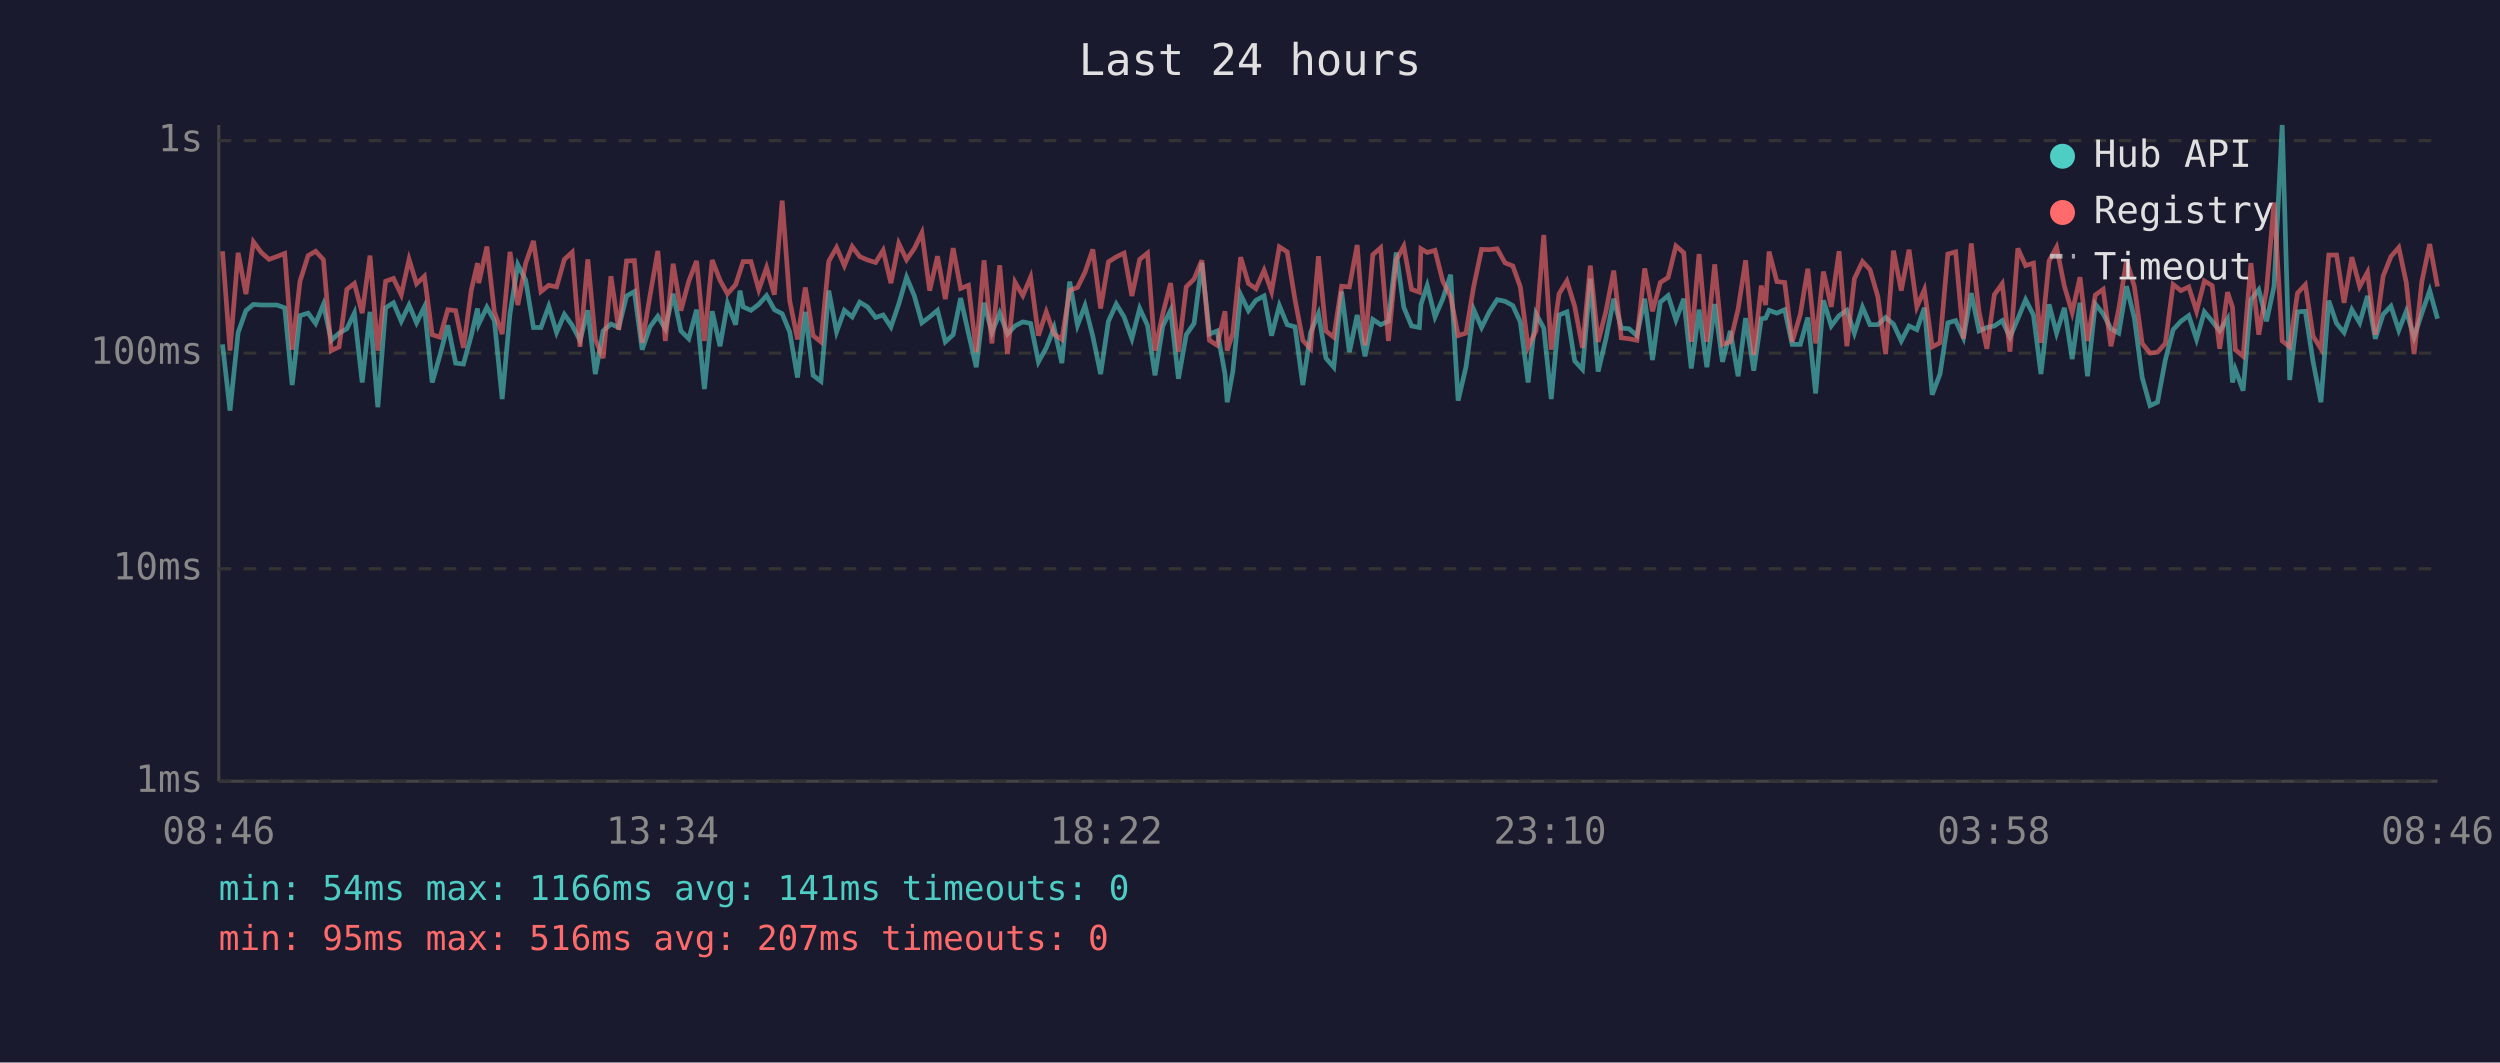
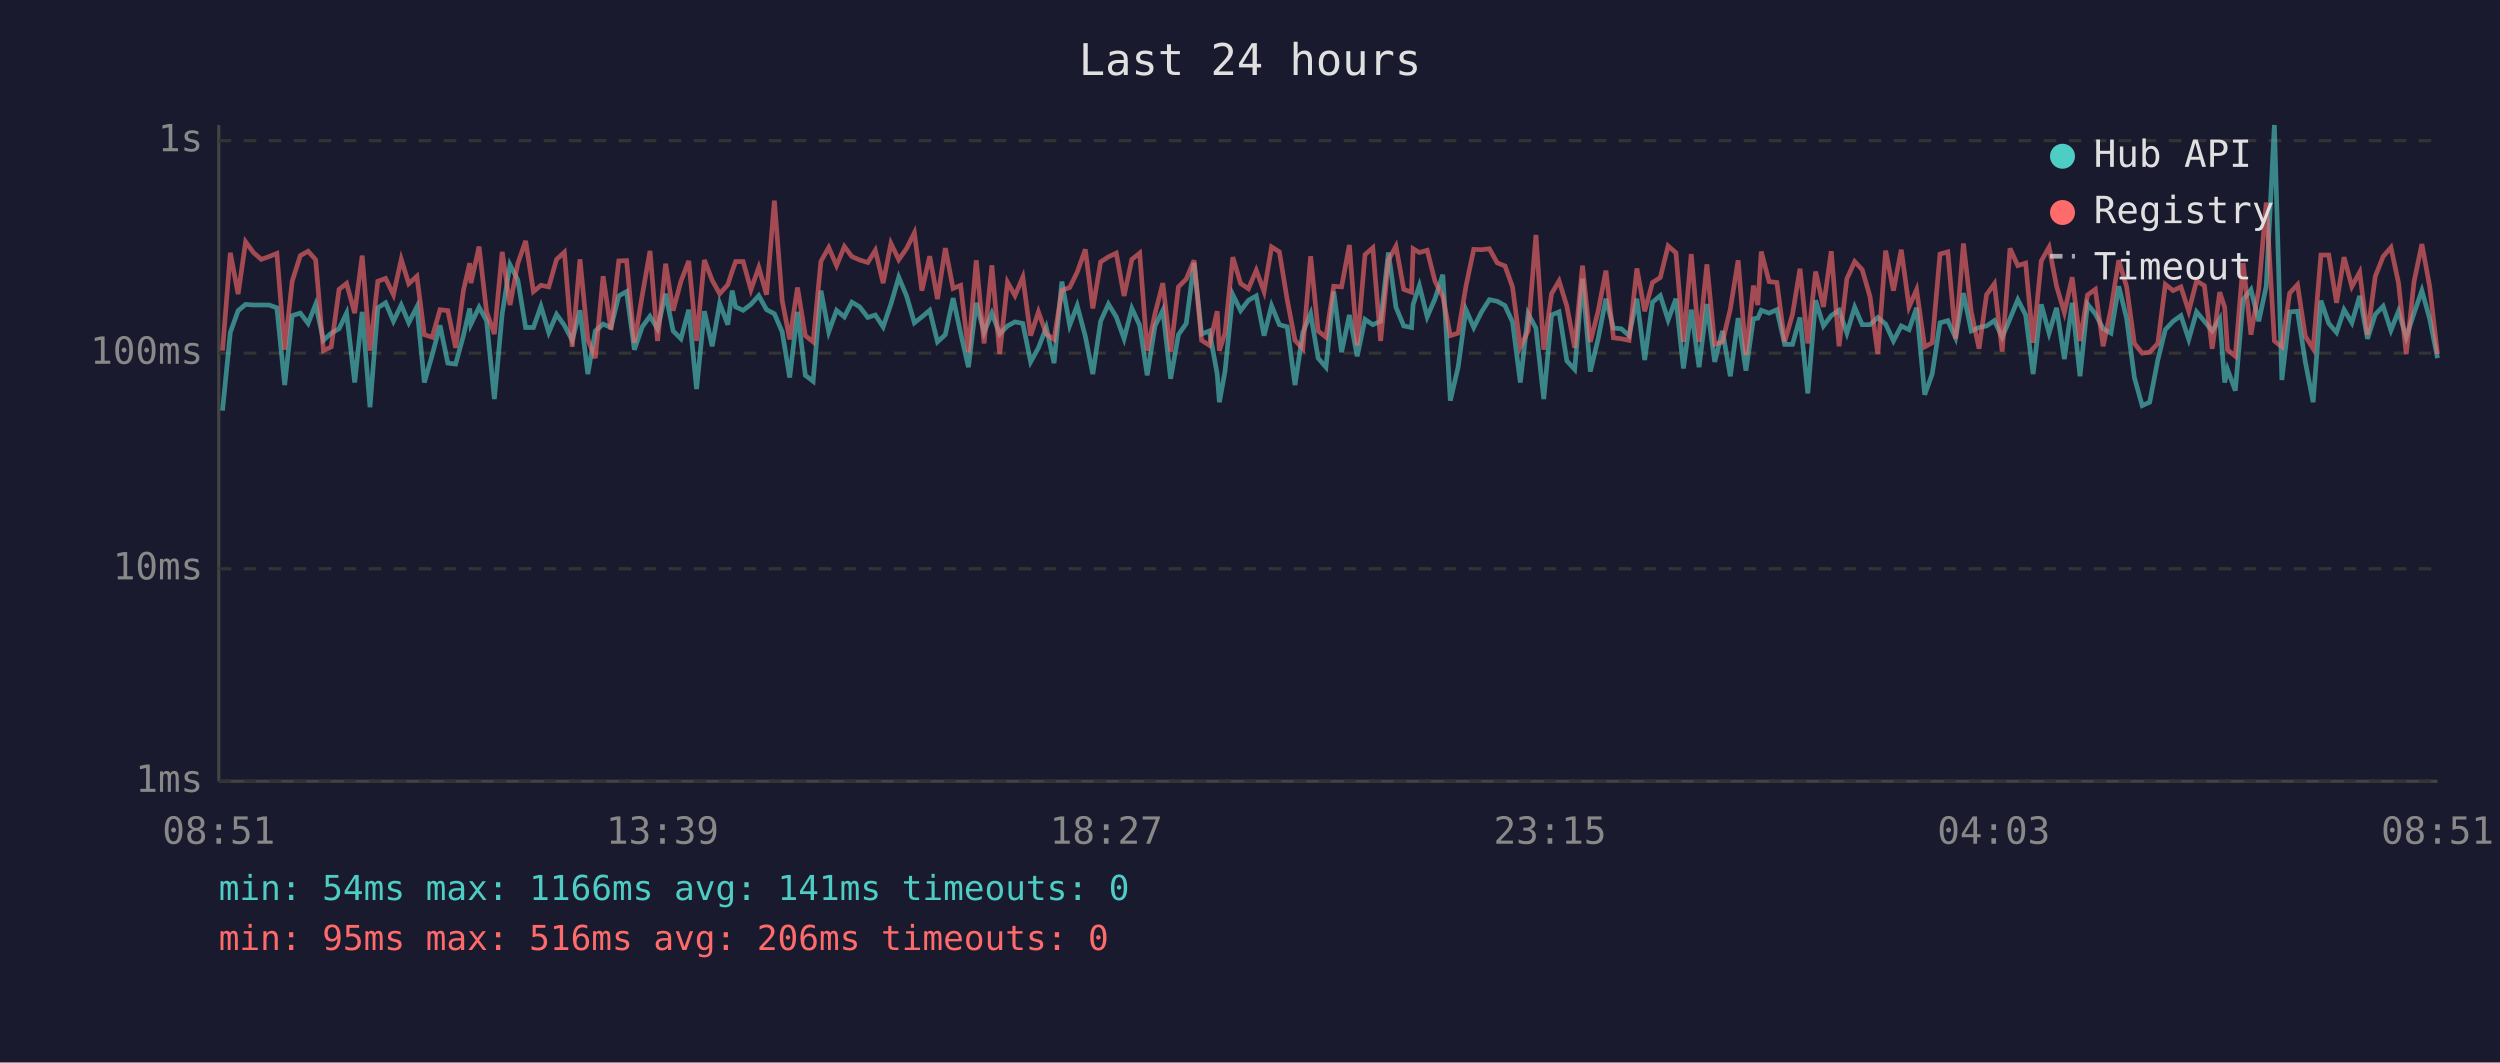
<svg xmlns="http://www.w3.org/2000/svg" viewBox="0 0 800 340" font-family="monospace" font-size="12">
  <rect width="800" height="340" fill="#1a1a2e" />
  <text x="400" y="24" fill="#e0e0e0" font-size="14" text-anchor="middle">Last 24 hours</text>
  <line x1="70" y1="40" x2="70" y2="250" stroke="#444" stroke-width="1" />
  <line x1="70" y1="250" x2="780" y2="250" stroke="#444" stroke-width="1" />
  <line x1="70" y1="250" x2="780" y2="250" stroke="#333" stroke-width="1" stroke-dasharray="4" />
  <text x="65" y="250" fill="#888" text-anchor="end" dominant-baseline="middle">1ms</text>
  <line x1="70" y1="182" x2="780" y2="182" stroke="#333" stroke-width="1" stroke-dasharray="4" />
  <text x="65" y="182" fill="#888" text-anchor="end" dominant-baseline="middle">10ms</text>
  <line x1="70" y1="113" x2="780" y2="113" stroke="#333" stroke-width="1" stroke-dasharray="4" />
  <text x="65" y="113" fill="#888" text-anchor="end" dominant-baseline="middle">100ms</text>
  <line x1="70" y1="45" x2="780" y2="45" stroke="#333" stroke-width="1" stroke-dasharray="4" />
  <text x="65" y="45" fill="#888" text-anchor="end" dominant-baseline="middle">1s</text>
-   <text x="70" y="270" fill="#888" text-anchor="middle">08:46</text>
-   <text x="212" y="270" fill="#888" text-anchor="middle">13:34</text>
-   <text x="354" y="270" fill="#888" text-anchor="middle">18:22</text>
-   <text x="496" y="270" fill="#888" text-anchor="middle">23:10</text>
-   <text x="638" y="270" fill="#888" text-anchor="middle">03:58</text>
-   <text x="780" y="270" fill="#888" text-anchor="middle">08:46</text>
-   <polyline points="71.2,110.2 73.6,131.4 76.2,106.4 78.7,99.4 81.1,97.4 83.6,97.6 86.1,97.6 88.6,97.6 91.1,98.5 93.5,123.2 96.0,101.0 98.6,100.2 101.0,103.5 103.5,97.4 106.0,108.9 108.5,106.6 111.0,105.2 113.4,100.2 115.9,122.4 118.4,99.8 120.9,130.3 123.4,98.5 125.9,96.9 128.4,102.8 130.9,97.6 133.3,103.3 135.8,98.2 138.3,122.4 140.8,113.6 143.3,104.1 145.8,116.2 148.3,116.5 150.8,107.4 152.8,98.7 153.2,103.7 155.8,98.3 158.2,102.6 160.7,127.7 163.2,100.4 165.7,84.7 168.2,89.6 170.7,104.8 173.1,104.8 175.6,98.0 178.1,106.4 180.6,100.6 183.1,104.1 185.6,108.9 188.1,99.3 190.5,119.7 193.0,105.9 195.5,103.7 198.0,104.8 200.5,94.7 203.0,93.3 205.5,111.9 208.0,104.6 210.5,101.2 212.9,105.2 215.4,94.0 217.9,105.9 220.4,108.4 222.9,99.1 225.4,124.5 227.9,99.6 230.4,110.8 232.8,97.1 235.4,103.9 236.8,93.0 237.8,98.2 240.3,99.3 242.8,97.4 245.3,94.6 247.8,99.1 250.3,100.4 252.7,106.2 255.2,120.8 257.7,99.8 260.2,120.1 262.7,122.0 265.2,93.0 267.7,106.2 270.2,99.3 272.7,101.4 275.1,96.7 277.6,98.2 280.2,101.6 282.6,100.8 285.1,104.6 287.6,97.3 290.1,88.7 292.6,94.7 295.0,103.3 297.5,101.4 300.0,99.3 302.5,109.4 305.0,107.1 307.4,95.4 309.9,106.6 312.4,117.5 314.9,96.9 317.4,106.4 319.9,100.2 322.4,106.9 324.8,104.3 327.3,103.0 329.8,103.5 332.3,115.8 334.8,111.3 337.3,104.8 339.8,116.2 342.3,90.1 344.8,104.1 347.2,97.8 349.7,107.6 352.2,119.7 354.7,102.8 357.2,97.3 359.7,101.4 362.2,108.4 364.7,98.7 367.2,104.1 369.6,120.1 372.1,104.3 374.6,99.3 377.1,121.2 379.6,107.1 382.1,103.5 384.6,84.1 387.0,106.9 389.5,105.9 392.0,119.7 392.7,128.7 394.5,118.9 397.0,94.3 399.5,99.4 401.9,96.1 404.5,94.7 406.9,107.4 409.4,97.8 411.9,103.9 414.4,104.6 416.9,123.2 419.4,106.4 421.9,100.4 424.3,114.6 426.8,117.5 429.3,93.3 431.8,112.7 434.3,100.8 436.8,114.0 439.3,102.2 441.8,103.9 444.3,102.8 446.8,80.8 449.2,98.3 451.7,104.3 454.2,104.8 454.7,97.4 456.7,91.4 459.2,101.4 461.7,95.6 464.2,87.9 466.6,128.2 469.1,117.5 471.6,99.1 474.1,104.8 476.6,99.8 479.1,95.9 481.6,96.4 484.1,97.8 486.5,103.0 489.0,122.4 491.5,100.4 494.0,105.0 496.4,127.7 498.9,100.8 501.4,99.8 503.9,115.5 506.4,118.2 508.9,89.2 511.4,118.9 513.9,108.4 516.4,95.6 518.8,105.0 521.3,105.2 523.8,107.4 526.3,95.6 528.8,115.2 531.3,96.7 533.8,94.6 536.3,102.4 538.8,95.6 541.2,117.9 543.7,99.1 546.2,117.5 548.7,97.3 551.2,115.8 553.7,105.9 556.2,120.4 558.6,101.8 561.2,118.6 563.6,102.0 565.0,101.8 566.1,99.3 568.6,100.2 571.1,99.1 573.5,110.2 576.1,110.2 578.5,101.6 581.0,125.9 583.5,96.1 586.0,104.3 588.5,101.0 591.0,99.3 593.4,106.6 596.0,98.3 598.4,103.9 600.9,103.9 603.4,101.6 605.9,103.7 608.4,109.1 610.9,104.3 613.4,105.5 615.8,98.5 618.3,126.3 620.8,119.7 623.3,103.3 625.8,102.6 628.3,108.1 630.8,93.8 633.3,105.9 635.8,104.8 638.2,104.3 640.7,102.6 643.2,107.9 645.7,102.0 648.2,95.9 650.7,100.8 653.1,119.7 655.7,97.4 658.1,106.6 660.6,98.5 663.1,114.9 665.6,96.9 668.0,120.4 670.5,97.3 673.0,100.4 675.5,105.2 678.0,106.6 680.5,91.6 683.0,101.8 685.5,120.8 688.0,129.8 690.4,128.7 692.9,115.2 695.4,105.5 697.9,102.8 700.4,101.0 702.9,108.6 705.4,99.8 707.9,102.8 710.3,105.9 712.8,102.0 714.4,122.4 715.3,118.2 717.8,125.0 720.3,95.9 722.8,92.7 725.3,102.8 727.7,91.6 730.3,40.0 732.7,121.6 735.2,99.8 737.7,99.6 740.2,115.8 742.7,128.7 745.2,96.2 747.7,103.5 750.1,106.4 752.6,99.1 755.1,103.3 757.6,94.7 760.1,108.4 762.6,100.6 765.1,98.0 767.6,105.7 770.0,99.6 772.5,107.9 775.0,100.2 777.5,93.0 780.0,102.0" fill="none" stroke="#4ecdc4" stroke-width="1.5" opacity="0.6" />
-   <polyline points="71.2,80.4 73.6,112.2 76.2,80.9 78.7,94.1 81.1,77.4 83.6,80.8 86.1,83.0 88.6,82.1 91.1,81.1 93.5,111.9 96.0,90.0 98.6,81.8 101.0,80.4 103.5,83.1 106.0,112.2 108.5,111.0 111.0,92.6 113.4,90.7 115.9,100.2 118.4,81.8 120.9,112.2 123.4,90.0 125.9,89.1 128.4,94.3 130.9,83.0 133.3,90.8 135.8,88.4 138.3,107.1 140.8,107.9 143.3,99.1 145.8,99.4 148.3,111.3 150.8,92.9 152.8,84.2 153.2,90.6 155.8,78.9 158.2,99.8 160.7,106.9 163.2,80.6 165.7,97.6 168.2,84.3 170.7,77.1 173.1,93.3 175.6,91.3 178.1,91.8 180.6,83.0 183.1,80.7 185.6,111.0 188.1,83.0 190.5,108.6 193.0,114.6 195.5,88.4 198.0,105.5 200.5,83.5 203.0,83.4 205.5,109.7 208.0,94.6 210.5,80.3 212.9,109.1 215.4,84.4 217.9,99.4 220.4,90.0 222.9,83.5 225.4,109.1 227.9,83.2 230.4,89.7 232.8,94.0 235.4,91.1 236.8,86.8 237.8,83.7 240.3,83.7 242.8,92.7 245.3,85.6 247.8,94.3 250.3,64.2 252.7,96.2 255.2,108.6 257.7,92.0 260.2,107.4 262.7,109.4 265.2,83.6 267.7,79.2 270.2,85.0 272.7,78.9 275.1,82.1 277.6,83.2 280.2,84.0 282.6,80.1 285.1,90.6 287.6,77.9 290.1,83.1 292.6,79.5 295.0,74.5 297.5,93.0 300.0,82.0 302.5,95.7 305.0,79.4 307.4,92.3 309.9,91.3 312.4,112.7 314.9,83.3 317.4,109.9 319.9,84.9 322.4,113.3 324.8,90.3 327.3,94.6 329.8,88.7 332.3,107.4 334.8,99.8 337.3,106.9 339.8,108.6 342.3,92.9 344.8,92.0 347.2,87.1 349.7,79.8 352.2,98.7 354.7,83.8 357.2,82.2 359.7,81.0 362.2,94.7 364.7,83.0 367.2,81.0 369.6,112.2 372.1,100.4 374.6,90.6 377.1,112.5 379.6,91.8 382.1,89.3 384.6,83.3 387.0,108.9 389.5,110.5 392.0,99.6 392.7,112.2 394.5,106.6 397.0,82.3 399.5,90.7 401.9,92.4 404.5,86.5 406.9,93.3 409.4,79.0 411.9,80.6 414.4,95.9 416.9,108.9 419.4,111.6 421.9,82.0 424.3,105.9 426.8,107.9 429.3,91.6 431.8,91.8 434.3,78.4 436.8,110.5 439.3,81.5 441.8,79.3 444.3,109.1 446.8,83.2 449.2,78.8 451.7,92.6 454.2,93.5 454.7,79.6 456.7,80.8 459.2,80.1 461.7,90.0 464.2,94.9 466.6,107.4 469.1,106.6 471.6,91.6 474.1,79.8 476.6,79.9 479.1,79.6 481.6,84.1 484.1,85.1 486.5,91.8 489.0,111.0 491.5,105.9 494.0,75.2 496.4,111.9 498.9,94.0 501.4,89.9 503.9,98.0 506.4,111.3 508.9,85.0 511.4,109.4 513.9,99.6 516.4,86.6 518.8,108.1 521.3,108.4 523.8,108.9 526.3,85.9 528.8,99.6 531.3,90.4 533.8,88.8 536.3,78.7 538.8,80.9 541.2,109.4 543.7,81.3 546.2,109.4 548.7,84.6 551.2,110.2 553.7,109.4 556.2,98.9 558.6,83.3 561.2,113.6 563.6,91.4 565.0,97.6 566.1,80.5 568.6,90.1 571.1,90.4 573.5,109.4 576.1,100.6 578.5,86.0 581.0,109.9 583.5,86.9 586.0,98.2 588.5,80.4 591.0,110.8 593.4,89.2 596.0,83.7 598.4,86.3 600.9,94.9 603.4,113.3 605.9,80.2 608.4,93.0 610.9,79.9 613.4,98.2 615.8,92.7 618.3,111.0 620.8,109.7 623.3,81.3 625.8,80.6 628.3,108.4 630.8,77.9 633.3,99.8 635.8,111.6 638.2,94.3 640.7,90.8 643.2,112.5 645.7,79.5 648.2,85.0 650.7,84.2 653.1,109.7 655.7,83.5 658.1,79.1 660.6,91.6 663.1,100.0 665.6,88.7 668.0,109.1 670.5,94.4 673.0,92.6 675.5,110.8 678.0,98.9 680.5,83.3 683.0,91.7 685.5,109.9 688.0,113.0 690.4,112.7 692.9,109.9 695.4,91.0 697.9,93.0 700.4,91.8 702.9,99.6 705.4,89.9 707.9,91.4 710.3,111.6 712.8,93.5 714.4,98.3 715.3,111.9 717.8,114.0 720.3,84.2 722.8,107.1 725.3,92.6 727.7,64.8 730.3,109.1 732.7,111.0 735.2,93.8 737.7,91.1 740.2,107.6 742.7,111.6 745.2,81.6 747.7,81.6 750.1,96.9 752.6,82.3 755.1,91.7 757.6,87.1 760.1,107.1 762.6,88.4 765.1,82.1 767.6,79.2 770.0,90.4 772.5,113.3 775.0,90.1 777.5,78.1 780.0,91.7" fill="none" stroke="#ff6b6b" stroke-width="1.5" opacity="0.6" />
+   <text x="70" y="270" fill="#888" text-anchor="middle">08:51</text>
+   <text x="212" y="270" fill="#888" text-anchor="middle">13:39</text>
+   <text x="354" y="270" fill="#888" text-anchor="middle">18:27</text>
+   <text x="496" y="270" fill="#888" text-anchor="middle">23:15</text>
+   <text x="638" y="270" fill="#888" text-anchor="middle">04:03</text>
+   <text x="780" y="270" fill="#888" text-anchor="middle">08:51</text>
+   <polyline points="71.2,131.4 73.7,106.4 76.2,99.4 78.6,97.4 81.1,97.6 83.6,97.6 86.1,97.6 88.6,98.5 91.1,123.2 93.5,101.0 96.1,100.2 98.6,103.5 101.0,97.4 103.5,108.9 106.0,106.6 108.5,105.2 110.9,100.2 113.5,122.4 115.9,99.8 118.4,130.3 120.9,98.5 123.4,96.9 125.9,102.8 128.4,97.6 130.8,103.3 133.4,98.2 135.8,122.4 138.3,113.6 140.8,104.1 143.3,116.2 145.8,116.5 148.3,107.4 150.3,98.7 150.7,103.7 153.3,98.3 155.7,102.6 158.2,127.7 160.7,100.4 163.2,84.7 165.7,89.6 168.2,104.8 170.7,104.8 173.1,98.0 175.6,106.4 178.1,100.6 180.6,104.1 183.1,108.9 185.6,99.3 188.1,119.7 190.5,105.9 193.0,103.7 195.5,104.8 198.0,94.7 200.5,93.3 203.0,111.9 205.5,104.6 208.0,101.2 210.4,105.2 213.0,94.0 215.4,105.9 217.9,108.4 220.4,99.1 222.9,124.5 225.4,99.6 227.9,110.8 230.3,97.1 232.9,103.9 234.3,93.0 235.4,98.2 237.8,99.3 240.3,97.4 242.8,94.6 245.3,99.1 247.8,100.4 250.3,106.2 252.7,120.8 255.2,99.8 257.7,120.1 260.2,122.0 262.7,93.0 265.2,106.2 267.7,99.3 270.2,101.4 272.6,96.7 275.1,98.2 277.7,101.6 280.1,100.8 282.6,104.6 285.1,97.3 287.6,88.7 290.1,94.7 292.6,103.3 295.0,101.4 297.5,99.3 300.0,109.4 302.5,107.1 305.0,95.4 307.4,106.6 309.9,117.5 312.4,96.9 314.9,106.4 317.4,100.2 319.9,106.9 322.4,104.3 324.8,103.0 327.3,103.5 329.8,115.8 332.3,111.3 334.8,104.8 337.3,116.2 339.8,90.1 342.3,104.1 344.7,97.8 347.3,107.6 349.7,119.7 352.2,102.8 354.7,97.3 357.2,101.4 359.7,108.4 362.2,98.7 364.7,104.1 367.1,120.1 369.6,104.3 372.1,99.3 374.6,121.2 377.1,107.1 379.6,103.5 382.1,84.1 384.5,106.9 387.0,105.9 389.5,119.7 390.2,128.7 392.0,118.9 394.5,94.3 397.0,99.4 399.5,96.1 402.0,94.7 404.5,107.4 406.9,97.8 409.4,103.9 411.9,104.6 414.4,123.2 416.9,106.4 419.4,100.4 421.8,114.6 424.3,117.5 426.8,93.3 429.3,112.7 431.8,100.8 434.3,114.0 436.8,102.2 439.3,103.9 441.8,102.8 444.3,80.8 446.7,98.3 449.2,104.3 451.7,104.8 452.2,97.4 454.2,91.4 456.7,101.4 459.2,95.6 461.7,87.9 464.1,128.2 466.6,117.5 469.1,99.1 471.6,104.8 474.1,99.8 476.6,95.9 479.1,96.4 481.6,97.8 484.0,103.0 486.5,122.4 489.0,100.4 491.5,105.0 494.0,127.7 496.5,100.8 498.9,99.8 501.4,115.5 503.9,118.2 506.4,89.2 508.9,118.9 511.4,108.4 513.9,95.6 516.3,105.0 518.8,105.2 521.3,107.4 523.8,95.6 526.3,115.2 528.8,96.7 531.3,94.6 533.8,102.4 536.3,95.6 538.7,117.9 541.2,99.1 543.7,117.5 546.2,97.3 548.7,115.8 551.2,105.9 553.7,120.4 556.2,101.8 558.7,118.6 561.1,102.0 562.5,101.8 563.6,99.3 566.1,100.2 568.6,99.1 571.1,110.2 573.6,110.2 576.0,101.6 578.5,125.9 581.0,96.1 583.5,104.3 586.0,101.0 588.5,99.3 591.0,106.6 593.5,98.3 595.9,103.9 598.4,103.9 600.9,101.6 603.4,103.7 605.9,109.1 608.4,104.3 610.9,105.5 613.3,98.5 615.9,126.3 618.3,119.7 620.8,103.3 623.3,102.6 625.8,108.1 628.3,93.8 630.8,105.9 633.3,104.8 635.7,104.3 638.2,102.6 640.7,107.9 643.2,102.0 645.7,95.9 648.2,100.8 650.6,119.7 653.2,97.4 655.7,106.6 658.1,98.5 660.6,114.9 663.1,96.9 665.6,120.4 668.0,97.3 670.5,100.4 673.0,105.2 675.5,106.6 678.0,91.6 680.5,101.8 683.0,120.8 685.5,129.8 687.9,128.7 690.5,115.2 692.9,105.5 695.4,102.8 697.9,101.0 700.4,108.6 702.9,99.8 705.4,102.8 707.9,105.9 710.3,102.0 711.9,122.4 712.8,118.2 715.3,125.0 717.8,95.9 720.3,92.7 722.8,102.8 725.2,91.6 727.8,40.0 730.2,121.6 732.7,99.8 735.2,99.6 737.7,115.8 740.2,128.7 742.7,96.2 745.2,103.5 747.7,106.4 750.1,99.1 752.6,103.3 755.1,94.7 757.6,108.4 760.1,100.6 762.6,98.0 765.1,105.7 767.5,99.6 770.0,107.9 772.5,100.2 775.0,93.0 777.5,102.0 780.0,114.6" fill="none" stroke="#4ecdc4" stroke-width="1.5" opacity="0.6" />
+   <polyline points="71.2,112.2 73.7,80.9 76.2,94.1 78.6,77.4 81.1,80.8 83.6,83.0 86.1,82.1 88.6,81.1 91.1,111.9 93.5,90.0 96.1,81.8 98.6,80.4 101.0,83.1 103.5,112.2 106.0,111.0 108.5,92.6 110.9,90.7 113.5,100.2 115.9,81.8 118.4,112.2 120.9,90.0 123.4,89.1 125.9,94.3 128.4,83.0 130.8,90.8 133.4,88.4 135.8,107.1 138.3,107.9 140.8,99.1 143.3,99.4 145.8,111.3 148.3,92.9 150.3,84.2 150.7,90.6 153.3,78.9 155.7,99.8 158.2,106.9 160.7,80.6 163.2,97.6 165.7,84.3 168.2,77.1 170.7,93.3 173.1,91.3 175.6,91.8 178.1,83.0 180.6,80.7 183.1,111.0 185.6,83.0 188.1,108.6 190.5,114.6 193.0,88.4 195.5,105.5 198.0,83.5 200.5,83.4 203.0,109.7 205.5,94.6 208.0,80.3 210.4,109.1 213.0,84.4 215.4,99.4 217.9,90.0 220.4,83.5 222.9,109.1 225.4,83.2 227.9,89.7 230.3,94.0 232.9,91.1 234.3,86.8 235.4,83.7 237.8,83.7 240.3,92.7 242.8,85.6 245.3,94.3 247.8,64.2 250.3,96.2 252.7,108.6 255.2,92.0 257.7,107.4 260.2,109.4 262.7,83.6 265.2,79.2 267.7,85.0 270.2,78.9 272.6,82.1 275.1,83.2 277.7,84.0 280.1,80.1 282.6,90.6 285.1,77.9 287.6,83.1 290.1,79.5 292.6,74.5 295.0,93.0 297.5,82.0 300.0,95.7 302.5,79.4 305.0,92.3 307.4,91.3 309.9,112.7 312.4,83.3 314.9,109.9 317.4,84.9 319.9,113.3 322.4,90.3 324.8,94.6 327.3,88.7 329.8,107.4 332.3,99.8 334.8,106.9 337.3,108.6 339.8,92.9 342.3,92.0 344.7,87.1 347.3,79.8 349.7,98.7 352.2,83.8 354.7,82.2 357.2,81.0 359.7,94.7 362.2,83.0 364.7,81.0 367.1,112.2 369.6,100.4 372.1,90.6 374.6,112.5 377.1,91.8 379.6,89.3 382.1,83.3 384.5,108.9 387.0,110.5 389.5,99.6 390.2,112.2 392.0,106.6 394.5,82.3 397.0,90.7 399.5,92.4 402.0,86.5 404.5,93.3 406.9,79.0 409.4,80.6 411.9,95.9 414.4,108.9 416.9,111.6 419.4,82.0 421.8,105.9 424.3,107.9 426.8,91.6 429.3,91.8 431.8,78.4 434.3,110.5 436.8,81.5 439.3,79.3 441.8,109.1 444.3,83.2 446.7,78.8 449.2,92.6 451.7,93.5 452.2,79.6 454.2,80.8 456.7,80.1 459.2,90.0 461.7,94.9 464.1,107.4 466.6,106.6 469.1,91.6 471.6,79.8 474.1,79.9 476.6,79.6 479.1,84.1 481.6,85.1 484.0,91.8 486.5,111.0 489.0,105.9 491.5,75.2 494.0,111.9 496.5,94.0 498.9,89.9 501.4,98.0 503.9,111.3 506.4,85.0 508.9,109.4 511.4,99.6 513.9,86.6 516.3,108.1 518.8,108.4 521.3,108.9 523.8,85.9 526.3,99.6 528.8,90.4 531.3,88.8 533.8,78.7 536.3,80.9 538.7,109.4 541.2,81.3 543.7,109.4 546.2,84.6 548.7,110.2 551.2,109.4 553.7,98.9 556.2,83.3 558.7,113.6 561.1,91.4 562.5,97.6 563.6,80.5 566.1,90.1 568.6,90.4 571.1,109.4 573.6,100.6 576.0,86.0 578.5,109.9 581.0,86.9 583.5,98.2 586.0,80.4 588.5,110.8 591.0,89.2 593.5,83.7 595.9,86.3 598.4,94.9 600.9,113.3 603.4,80.2 605.9,93.0 608.4,79.9 610.9,98.2 613.3,92.7 615.9,111.0 618.3,109.7 620.8,81.3 623.3,80.6 625.8,108.4 628.3,77.9 630.8,99.8 633.3,111.6 635.7,94.3 638.2,90.8 640.7,112.5 643.2,79.5 645.7,85.0 648.2,84.2 650.6,109.7 653.2,83.5 655.7,79.1 658.1,91.6 660.6,100.0 663.1,88.7 665.6,109.1 668.0,94.4 670.5,92.6 673.0,110.8 675.5,98.9 678.0,83.3 680.5,91.7 683.0,109.9 685.5,113.0 687.9,112.7 690.5,109.9 692.9,91.0 695.4,93.0 697.9,91.8 700.4,99.6 702.9,89.9 705.4,91.4 707.9,111.6 710.3,93.5 711.9,98.3 712.8,111.9 715.3,114.0 717.8,84.2 720.3,107.1 722.8,92.6 725.2,64.8 727.8,109.1 730.2,111.0 732.7,93.8 735.2,91.1 737.7,107.6 740.2,111.6 742.7,81.6 745.2,81.6 747.7,96.9 750.1,82.3 752.6,91.7 755.1,87.1 757.6,107.1 760.1,88.4 762.6,82.1 765.1,79.2 767.5,90.4 770.0,113.3 772.5,90.1 775.0,78.1 777.5,91.7 780.0,113.3" fill="none" stroke="#ff6b6b" stroke-width="1.5" opacity="0.6" />
  <circle cx="660" cy="50" r="4" fill="#4ecdc4" />
  <text x="670" y="50" fill="#e0e0e0" dominant-baseline="middle">Hub API</text>
  <circle cx="660" cy="68" r="4" fill="#ff6b6b" />
  <text x="670" y="68" fill="#e0e0e0" dominant-baseline="middle">Registry</text>
  <line x1="656" y1="82" x2="664" y2="82" stroke="#e0e0e0" stroke-width="1.5" stroke-dasharray="4,3" opacity="0.7" />
  <text x="670" y="86" fill="#e0e0e0" dominant-baseline="middle">Timeout</text>
  <text x="70" y="288" fill="#4ecdc4" font-size="11">min: 54ms  max: 1166ms  avg: 141ms  timeouts: 0</text>
-   <text x="70" y="304" fill="#ff6b6b" font-size="11">min: 95ms  max: 516ms  avg: 207ms  timeouts: 0</text>
+   <text x="70" y="304" fill="#ff6b6b" font-size="11">min: 95ms  max: 516ms  avg: 206ms  timeouts: 0</text>
</svg>
